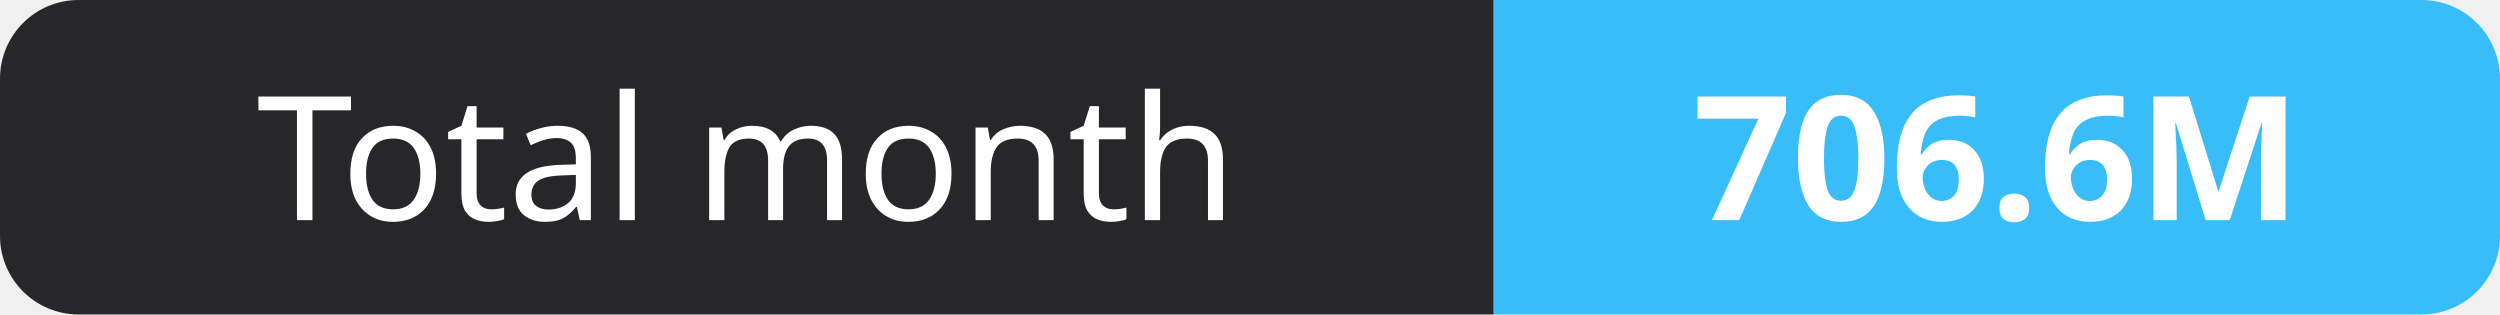
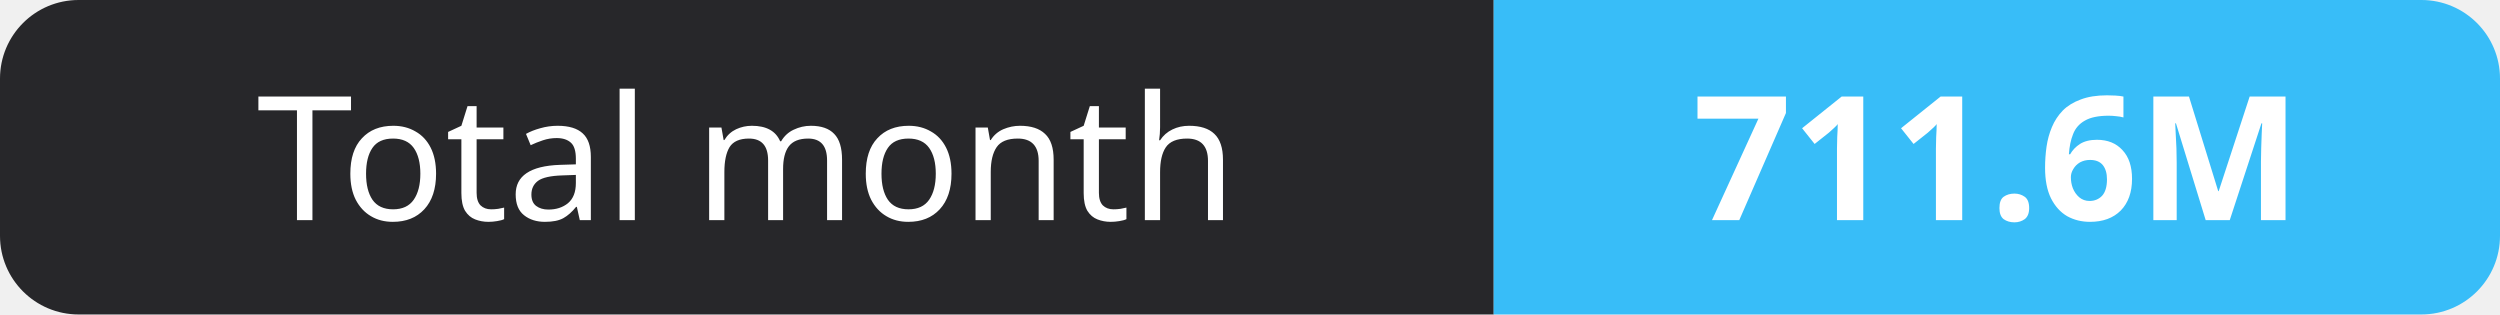
- <svg xmlns="http://www.w3.org/2000/svg" width="159" height="20" role="img" aria-label="Total month: 706.6M">
+ <svg xmlns="http://www.w3.org/2000/svg" width="159" height="20" role="img" aria-label="Total month: 711.6M">
  <clipPath id="r">
    <rect width="159" height="20" rx="5" fill="#fff" />
  </clipPath>
  <g clip-path="url(#r)">
    <rect width="95" height="20" fill="#27272a" />
    <rect x="95" width="64" height="20" fill="#38bdf8" />
  </g>
  <g fill="#fff" text-anchor="middle" font-family="Verdana,Geneva,sans-serif" font-size="11">
    <text x="47.5" y="14">Total month</text>
-     <text x="127.0" y="14" font-weight="700">706.6M</text>
+     <text x="127.0" y="14" font-weight="700">711.6M</text>
  </g>
</svg>
